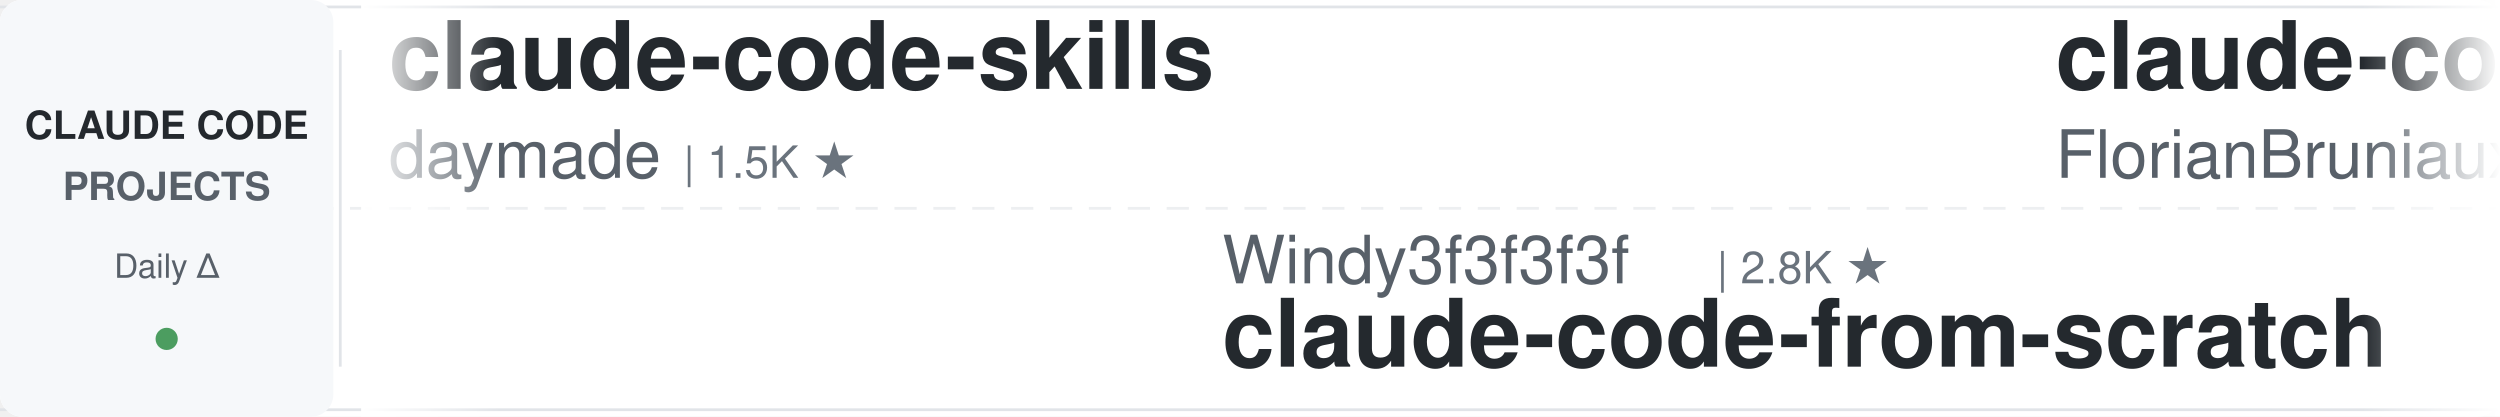
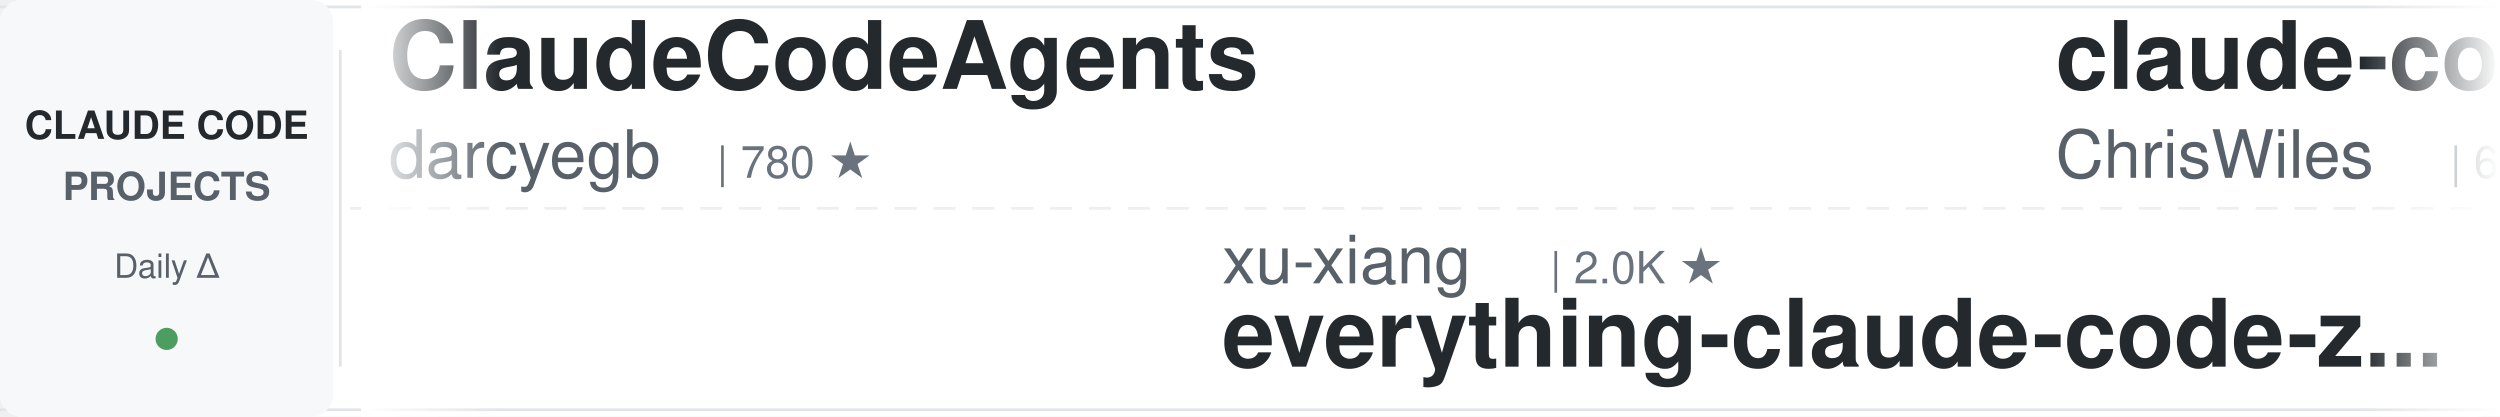
<svg xmlns="http://www.w3.org/2000/svg" width="900" height="150">
  <defs>
    <linearGradient id="leftFade" x1="0%" y1="0%" x2="100%" y2="0%">
      <stop offset="0%" style="stop-color:#ffffff;stop-opacity:1" />
      <stop offset="100%" style="stop-color:#ffffff;stop-opacity:0" />
    </linearGradient>
    <linearGradient id="rightFade" x1="0%" y1="0%" x2="100%" y2="0%">
      <stop offset="0%" style="stop-color:#ffffff;stop-opacity:0" />
      <stop offset="100%" style="stop-color:#ffffff;stop-opacity:1" />
    </linearGradient>
  </defs>
  <rect width="900" height="150" fill="#ffffff" rx="8" />
  <rect x="0" y="2" width="900" height="1" fill="#e1e4e8" />
  <rect x="0" y="147" width="900" height="1" fill="#e1e4e8" />
  <line x1="0" y1="75" x2="900" y2="75" stroke="#e1e4e8" stroke-width="1" stroke-dasharray="8 6" opacity="0.6" />
  <rect x="0" y="0" width="120" height="150" fill="#f6f8fa" rx="8" />
  <text x="60" y="50" font-family="-apple-system, BlinkMacSystemFont, 'Segoe UI', Helvetica, Arial, sans-serif" font-size="14" font-weight="600" fill="#24292e" text-anchor="middle">CLAUDE CODE</text>
  <text x="60" y="72" font-family="-apple-system, BlinkMacSystemFont, 'Segoe UI', Helvetica, Arial, sans-serif" font-size="14" font-weight="600" fill="#586069" text-anchor="middle">PROJECTS</text>
  <text x="60" y="100" font-family="-apple-system, BlinkMacSystemFont, 'Segoe UI', Helvetica, Arial, sans-serif" font-size="12" font-weight="500" fill="#586069" text-anchor="middle">Daily Δ</text>
  <circle cx="60" cy="122" r="4" fill="#22863a" opacity="0.8" />
  <rect x="122" y="18" width="1" height="114" fill="#e1e4e8" />
  <clipPath id="tickerClip">
    <rect x="130" y="0" width="770" height="150" />
  </clipPath>
  <g clip-path="url(#tickerClip)">
    <g id="tickerItems">
      <animateTransform attributeName="transform" attributeType="XML" type="translate" from="0 0" to="-3000 0" dur="54s" repeatCount="indefinite" />
      <g transform="translate(0, 0)">
-         <text x="140" y="32" font-family="-apple-system, BlinkMacSystemFont, 'Segoe UI', Helvetica, Arial, sans-serif" font-size="34" font-weight="600" fill="#24292e">claude-code-skills</text>
-         <text x="140" y="64" font-family="-apple-system, BlinkMacSystemFont, 'Segoe UI', Helvetica, Arial, sans-serif" font-size="24" font-weight="400" fill="#586069">daymade</text>
-         <text x="246" y="64" font-family="-apple-system, BlinkMacSystemFont, 'Segoe UI', Helvetica, Arial, sans-serif" font-size="16" font-weight="500" fill="#6a737d">| 1.5K ★</text>
+         <text x="140" y="32" font-family="-apple-system, BlinkMacSystemFont, 'Segoe UI', Helvetica, Arial, sans-serif" font-size="34" font-weight="600" fill="#24292e">ClaudeCodeAgents</text>
+         <text x="140" y="64" font-family="-apple-system, BlinkMacSystemFont, 'Segoe UI', Helvetica, Arial, sans-serif" font-size="24" font-weight="400" fill="#586069">darcyegb</text>
+         <text x="258" y="64" font-family="-apple-system, BlinkMacSystemFont, 'Segoe UI', Helvetica, Arial, sans-serif" font-size="16" font-weight="500" fill="#6a737d">| 780 ★</text>
      </g>
      <g transform="translate(300, 0)">
-         <text x="140" y="102" font-family="-apple-system, BlinkMacSystemFont, 'Segoe UI', Helvetica, Arial, sans-serif" font-size="24" font-weight="400" fill="#586069">Windy3f3f3f3f</text>
-         <text x="318" y="102" font-family="-apple-system, BlinkMacSystemFont, 'Segoe UI', Helvetica, Arial, sans-serif" font-size="16" font-weight="500" fill="#6a737d">| 2.8K ★</text>
-         <text x="140" y="132" font-family="-apple-system, BlinkMacSystemFont, 'Segoe UI', Helvetica, Arial, sans-serif" font-size="34" font-weight="600" fill="#24292e">claude-code-from-scratch</text>
+         <text x="140" y="102" font-family="-apple-system, BlinkMacSystemFont, 'Segoe UI', Helvetica, Arial, sans-serif" font-size="24" font-weight="400" fill="#586069">xu-xiang</text>
+         <text x="258" y="102" font-family="-apple-system, BlinkMacSystemFont, 'Segoe UI', Helvetica, Arial, sans-serif" font-size="16" font-weight="500" fill="#6a737d">| 2.0K ★</text>
+         <text x="140" y="132" font-family="-apple-system, BlinkMacSystemFont, 'Segoe UI', Helvetica, Arial, sans-serif" font-size="34" font-weight="600" fill="#24292e">everything-claude-code-z...</text>
      </g>
      <g transform="translate(600, 0)">
-         <text x="140" y="32" font-family="-apple-system, BlinkMacSystemFont, 'Segoe UI', Helvetica, Arial, sans-serif" font-size="34" font-weight="600" fill="#24292e">claude-code-ultimate-gui...</text>
-         <text x="140" y="64" font-family="-apple-system, BlinkMacSystemFont, 'Segoe UI', Helvetica, Arial, sans-serif" font-size="24" font-weight="400" fill="#586069">FlorianBruniaux</text>
-         <text x="342" y="64" font-family="-apple-system, BlinkMacSystemFont, 'Segoe UI', Helvetica, Arial, sans-serif" font-size="16" font-weight="500" fill="#6a737d">| 6.2K ★</text>
+         <text x="140" y="32" font-family="-apple-system, BlinkMacSystemFont, 'Segoe UI', Helvetica, Arial, sans-serif" font-size="34" font-weight="600" fill="#24292e">claude-code-showcase</text>
+         <text x="140" y="64" font-family="-apple-system, BlinkMacSystemFont, 'Segoe UI', Helvetica, Arial, sans-serif" font-size="24" font-weight="400" fill="#586069">ChrisWiles</text>
+         <text x="282" y="64" font-family="-apple-system, BlinkMacSystemFont, 'Segoe UI', Helvetica, Arial, sans-serif" font-size="16" font-weight="500" fill="#6a737d">| 6.1K ★</text>
      </g>
      <g transform="translate(900, 0)">
-         <text x="140" y="102" font-family="-apple-system, BlinkMacSystemFont, 'Segoe UI', Helvetica, Arial, sans-serif" font-size="24" font-weight="400" fill="#586069">diet103</text>
-         <text x="246" y="102" font-family="-apple-system, BlinkMacSystemFont, 'Segoe UI', Helvetica, Arial, sans-serif" font-size="16" font-weight="500" fill="#6a737d">| 10.0K ★</text>
-         <text x="140" y="132" font-family="-apple-system, BlinkMacSystemFont, 'Segoe UI', Helvetica, Arial, sans-serif" font-size="34" font-weight="600" fill="#24292e">claude-code-infrastructu...</text>
+         <text x="140" y="102" font-family="-apple-system, BlinkMacSystemFont, 'Segoe UI', Helvetica, Arial, sans-serif" font-size="24" font-weight="400" fill="#586069">frankbria</text>
+         <text x="270" y="102" font-family="-apple-system, BlinkMacSystemFont, 'Segoe UI', Helvetica, Arial, sans-serif" font-size="16" font-weight="500" fill="#6a737d">| 9.7K ★</text>
+         <text x="140" y="132" font-family="-apple-system, BlinkMacSystemFont, 'Segoe UI', Helvetica, Arial, sans-serif" font-size="34" font-weight="600" fill="#24292e">ralph-claude-code</text>
      </g>
      <g transform="translate(1200, 0)">
-         <text x="140" y="32" font-family="-apple-system, BlinkMacSystemFont, 'Segoe UI', Helvetica, Arial, sans-serif" font-size="34" font-weight="600" fill="#24292e">claude-code-templates</text>
-         <text x="140" y="64" font-family="-apple-system, BlinkMacSystemFont, 'Segoe UI', Helvetica, Arial, sans-serif" font-size="24" font-weight="400" fill="#586069">davila7</text>
-         <text x="246" y="64" font-family="-apple-system, BlinkMacSystemFont, 'Segoe UI', Helvetica, Arial, sans-serif" font-size="16" font-weight="500" fill="#6a737d">| 32.8K ★</text>
+         <text x="140" y="32" font-family="-apple-system, BlinkMacSystemFont, 'Segoe UI', Helvetica, Arial, sans-serif" font-size="34" font-weight="600" fill="#24292e">Open-ClaudeCode</text>
+         <text x="140" y="64" font-family="-apple-system, BlinkMacSystemFont, 'Segoe UI', Helvetica, Arial, sans-serif" font-size="24" font-weight="400" fill="#586069">LING71671</text>
+         <text x="270" y="64" font-family="-apple-system, BlinkMacSystemFont, 'Segoe UI', Helvetica, Arial, sans-serif" font-size="16" font-weight="500" fill="#6a737d">| 971 ★</text>
      </g>
      <g transform="translate(1500, 0)">
-         <text x="140" y="102" font-family="-apple-system, BlinkMacSystemFont, 'Segoe UI', Helvetica, Arial, sans-serif" font-size="24" font-weight="400" fill="#586069">edmund-io</text>
-         <text x="270" y="102" font-family="-apple-system, BlinkMacSystemFont, 'Segoe UI', Helvetica, Arial, sans-serif" font-size="16" font-weight="500" fill="#6a737d">| 1.5K ★</text>
-         <text x="140" y="132" font-family="-apple-system, BlinkMacSystemFont, 'Segoe UI', Helvetica, Arial, sans-serif" font-size="34" font-weight="600" fill="#24292e">edmunds-claude-code</text>
+         <text x="140" y="102" font-family="-apple-system, BlinkMacSystemFont, 'Segoe UI', Helvetica, Arial, sans-serif" font-size="24" font-weight="400" fill="#586069">andrew-kramer-inno</text>
+         <text x="378" y="102" font-family="-apple-system, BlinkMacSystemFont, 'Segoe UI', Helvetica, Arial, sans-serif" font-size="16" font-weight="500" fill="#6a737d">| 593 ★</text>
+         <text x="140" y="132" font-family="-apple-system, BlinkMacSystemFont, 'Segoe UI', Helvetica, Arial, sans-serif" font-size="34" font-weight="600" fill="#24292e">claude-code-source-build</text>
      </g>
      <g transform="translate(1800, 0)">
-         <text x="140" y="32" font-family="-apple-system, BlinkMacSystemFont, 'Segoe UI', Helvetica, Arial, sans-serif" font-size="34" font-weight="600" fill="#24292e">claude-code-tudou</text>
-         <text x="140" y="64" font-family="-apple-system, BlinkMacSystemFont, 'Segoe UI', Helvetica, Arial, sans-serif" font-size="24" font-weight="400" fill="#586069">AICoderTudou</text>
-         <text x="306" y="64" font-family="-apple-system, BlinkMacSystemFont, 'Segoe UI', Helvetica, Arial, sans-serif" font-size="16" font-weight="500" fill="#6a737d">| 493 ★</text>
+         <text x="140" y="32" font-family="-apple-system, BlinkMacSystemFont, 'Segoe UI', Helvetica, Arial, sans-serif" font-size="34" font-weight="600" fill="#24292e">claude-code-analysis</text>
+         <text x="140" y="64" font-family="-apple-system, BlinkMacSystemFont, 'Segoe UI', Helvetica, Arial, sans-serif" font-size="24" font-weight="400" fill="#586069">liuup</text>
+         <text x="222" y="64" font-family="-apple-system, BlinkMacSystemFont, 'Segoe UI', Helvetica, Arial, sans-serif" font-size="16" font-weight="500" fill="#6a737d">| 4.0K ★</text>
      </g>
      <g transform="translate(2100, 0)">
-         <text x="140" y="102" font-family="-apple-system, BlinkMacSystemFont, 'Segoe UI', Helvetica, Arial, sans-serif" font-size="24" font-weight="400" fill="#586069">krusemediallc</text>
-         <text x="318" y="102" font-family="-apple-system, BlinkMacSystemFont, 'Segoe UI', Helvetica, Arial, sans-serif" font-size="16" font-weight="500" fill="#6a737d">| 1.6K ★</text>
-         <text x="140" y="132" font-family="-apple-system, BlinkMacSystemFont, 'Segoe UI', Helvetica, Arial, sans-serif" font-size="34" font-weight="600" fill="#24292e">arcads-claude-code</text>
+         <text x="140" y="102" font-family="-apple-system, BlinkMacSystemFont, 'Segoe UI', Helvetica, Arial, sans-serif" font-size="24" font-weight="400" fill="#586069">overwirehq</text>
+         <text x="282" y="102" font-family="-apple-system, BlinkMacSystemFont, 'Segoe UI', Helvetica, Arial, sans-serif" font-size="16" font-weight="500" fill="#6a737d">| 2.8K ★</text>
+         <text x="140" y="132" font-family="-apple-system, BlinkMacSystemFont, 'Segoe UI', Helvetica, Arial, sans-serif" font-size="34" font-weight="600" fill="#24292e">claude-code-telegram</text>
      </g>
      <g transform="translate(2400, 0)">
-         <text x="140" y="32" font-family="-apple-system, BlinkMacSystemFont, 'Segoe UI', Helvetica, Arial, sans-serif" font-size="34" font-weight="600" fill="#24292e">claude_codex_bridge</text>
-         <text x="140" y="64" font-family="-apple-system, BlinkMacSystemFont, 'Segoe UI', Helvetica, Arial, sans-serif" font-size="24" font-weight="400" fill="#586069">SeemSeam</text>
-         <text x="258" y="64" font-family="-apple-system, BlinkMacSystemFont, 'Segoe UI', Helvetica, Arial, sans-serif" font-size="16" font-weight="500" fill="#6a737d">| 3.6K ★</text>
+         <text x="140" y="32" font-family="-apple-system, BlinkMacSystemFont, 'Segoe UI', Helvetica, Arial, sans-serif" font-size="34" font-weight="600" fill="#24292e">claude-code-hooks-master...</text>
+         <text x="140" y="64" font-family="-apple-system, BlinkMacSystemFont, 'Segoe UI', Helvetica, Arial, sans-serif" font-size="24" font-weight="400" fill="#586069">disler</text>
+         <text x="234" y="64" font-family="-apple-system, BlinkMacSystemFont, 'Segoe UI', Helvetica, Arial, sans-serif" font-size="16" font-weight="500" fill="#6a737d">| 3.9K ★</text>
      </g>
      <g transform="translate(2700, 0)">
-         <text x="140" y="102" font-family="-apple-system, BlinkMacSystemFont, 'Segoe UI', Helvetica, Arial, sans-serif" font-size="24" font-weight="400" fill="#586069">Pimzino</text>
-         <text x="246" y="102" font-family="-apple-system, BlinkMacSystemFont, 'Segoe UI', Helvetica, Arial, sans-serif" font-size="16" font-weight="500" fill="#6a737d">| 3.9K ★</text>
-         <text x="140" y="132" font-family="-apple-system, BlinkMacSystemFont, 'Segoe UI', Helvetica, Arial, sans-serif" font-size="34" font-weight="600" fill="#24292e">claude-code-spec-workflo...</text>
+         <text x="140" y="102" font-family="-apple-system, BlinkMacSystemFont, 'Segoe UI', Helvetica, Arial, sans-serif" font-size="24" font-weight="400" fill="#586069">lintsinghua</text>
+         <text x="294" y="102" font-family="-apple-system, BlinkMacSystemFont, 'Segoe UI', Helvetica, Arial, sans-serif" font-size="16" font-weight="500" fill="#6a737d">| 4.3K ★</text>
+         <text x="140" y="132" font-family="-apple-system, BlinkMacSystemFont, 'Segoe UI', Helvetica, Arial, sans-serif" font-size="34" font-weight="600" fill="#24292e">claude-code-book</text>
      </g>
      <g transform="translate(3000, 0)">
-         <text x="140" y="32" font-family="-apple-system, BlinkMacSystemFont, 'Segoe UI', Helvetica, Arial, sans-serif" font-size="34" font-weight="600" fill="#24292e">claude-code-skills</text>
-         <text x="140" y="64" font-family="-apple-system, BlinkMacSystemFont, 'Segoe UI', Helvetica, Arial, sans-serif" font-size="24" font-weight="400" fill="#586069">daymade</text>
-         <text x="246" y="64" font-family="-apple-system, BlinkMacSystemFont, 'Segoe UI', Helvetica, Arial, sans-serif" font-size="16" font-weight="500" fill="#6a737d">| 1.5K ★</text>
+         <text x="140" y="32" font-family="-apple-system, BlinkMacSystemFont, 'Segoe UI', Helvetica, Arial, sans-serif" font-size="34" font-weight="600" fill="#24292e">ClaudeCodeAgents</text>
+         <text x="140" y="64" font-family="-apple-system, BlinkMacSystemFont, 'Segoe UI', Helvetica, Arial, sans-serif" font-size="24" font-weight="400" fill="#586069">darcyegb</text>
+         <text x="258" y="64" font-family="-apple-system, BlinkMacSystemFont, 'Segoe UI', Helvetica, Arial, sans-serif" font-size="16" font-weight="500" fill="#6a737d">| 780 ★</text>
      </g>
      <g transform="translate(3300, 0)">
-         <text x="140" y="102" font-family="-apple-system, BlinkMacSystemFont, 'Segoe UI', Helvetica, Arial, sans-serif" font-size="24" font-weight="400" fill="#586069">Windy3f3f3f3f</text>
-         <text x="318" y="102" font-family="-apple-system, BlinkMacSystemFont, 'Segoe UI', Helvetica, Arial, sans-serif" font-size="16" font-weight="500" fill="#6a737d">| 2.8K ★</text>
-         <text x="140" y="132" font-family="-apple-system, BlinkMacSystemFont, 'Segoe UI', Helvetica, Arial, sans-serif" font-size="34" font-weight="600" fill="#24292e">claude-code-from-scratch</text>
+         <text x="140" y="102" font-family="-apple-system, BlinkMacSystemFont, 'Segoe UI', Helvetica, Arial, sans-serif" font-size="24" font-weight="400" fill="#586069">xu-xiang</text>
+         <text x="258" y="102" font-family="-apple-system, BlinkMacSystemFont, 'Segoe UI', Helvetica, Arial, sans-serif" font-size="16" font-weight="500" fill="#6a737d">| 2.0K ★</text>
+         <text x="140" y="132" font-family="-apple-system, BlinkMacSystemFont, 'Segoe UI', Helvetica, Arial, sans-serif" font-size="34" font-weight="600" fill="#24292e">everything-claude-code-z...</text>
      </g>
      <g transform="translate(3600, 0)">
-         <text x="140" y="32" font-family="-apple-system, BlinkMacSystemFont, 'Segoe UI', Helvetica, Arial, sans-serif" font-size="34" font-weight="600" fill="#24292e">claude-code-ultimate-gui...</text>
-         <text x="140" y="64" font-family="-apple-system, BlinkMacSystemFont, 'Segoe UI', Helvetica, Arial, sans-serif" font-size="24" font-weight="400" fill="#586069">FlorianBruniaux</text>
-         <text x="342" y="64" font-family="-apple-system, BlinkMacSystemFont, 'Segoe UI', Helvetica, Arial, sans-serif" font-size="16" font-weight="500" fill="#6a737d">| 6.2K ★</text>
+         <text x="140" y="32" font-family="-apple-system, BlinkMacSystemFont, 'Segoe UI', Helvetica, Arial, sans-serif" font-size="34" font-weight="600" fill="#24292e">claude-code-showcase</text>
+         <text x="140" y="64" font-family="-apple-system, BlinkMacSystemFont, 'Segoe UI', Helvetica, Arial, sans-serif" font-size="24" font-weight="400" fill="#586069">ChrisWiles</text>
+         <text x="282" y="64" font-family="-apple-system, BlinkMacSystemFont, 'Segoe UI', Helvetica, Arial, sans-serif" font-size="16" font-weight="500" fill="#6a737d">| 6.1K ★</text>
      </g>
      <g transform="translate(3900, 0)">
-         <text x="140" y="102" font-family="-apple-system, BlinkMacSystemFont, 'Segoe UI', Helvetica, Arial, sans-serif" font-size="24" font-weight="400" fill="#586069">diet103</text>
-         <text x="246" y="102" font-family="-apple-system, BlinkMacSystemFont, 'Segoe UI', Helvetica, Arial, sans-serif" font-size="16" font-weight="500" fill="#6a737d">| 10.0K ★</text>
-         <text x="140" y="132" font-family="-apple-system, BlinkMacSystemFont, 'Segoe UI', Helvetica, Arial, sans-serif" font-size="34" font-weight="600" fill="#24292e">claude-code-infrastructu...</text>
+         <text x="140" y="102" font-family="-apple-system, BlinkMacSystemFont, 'Segoe UI', Helvetica, Arial, sans-serif" font-size="24" font-weight="400" fill="#586069">frankbria</text>
+         <text x="270" y="102" font-family="-apple-system, BlinkMacSystemFont, 'Segoe UI', Helvetica, Arial, sans-serif" font-size="16" font-weight="500" fill="#6a737d">| 9.7K ★</text>
+         <text x="140" y="132" font-family="-apple-system, BlinkMacSystemFont, 'Segoe UI', Helvetica, Arial, sans-serif" font-size="34" font-weight="600" fill="#24292e">ralph-claude-code</text>
      </g>
    </g>
  </g>
  <rect x="130" y="0" width="50" height="150" fill="url(#leftFade)" />
  <rect x="850" y="0" width="50" height="150" fill="url(#rightFade)" />
</svg>
